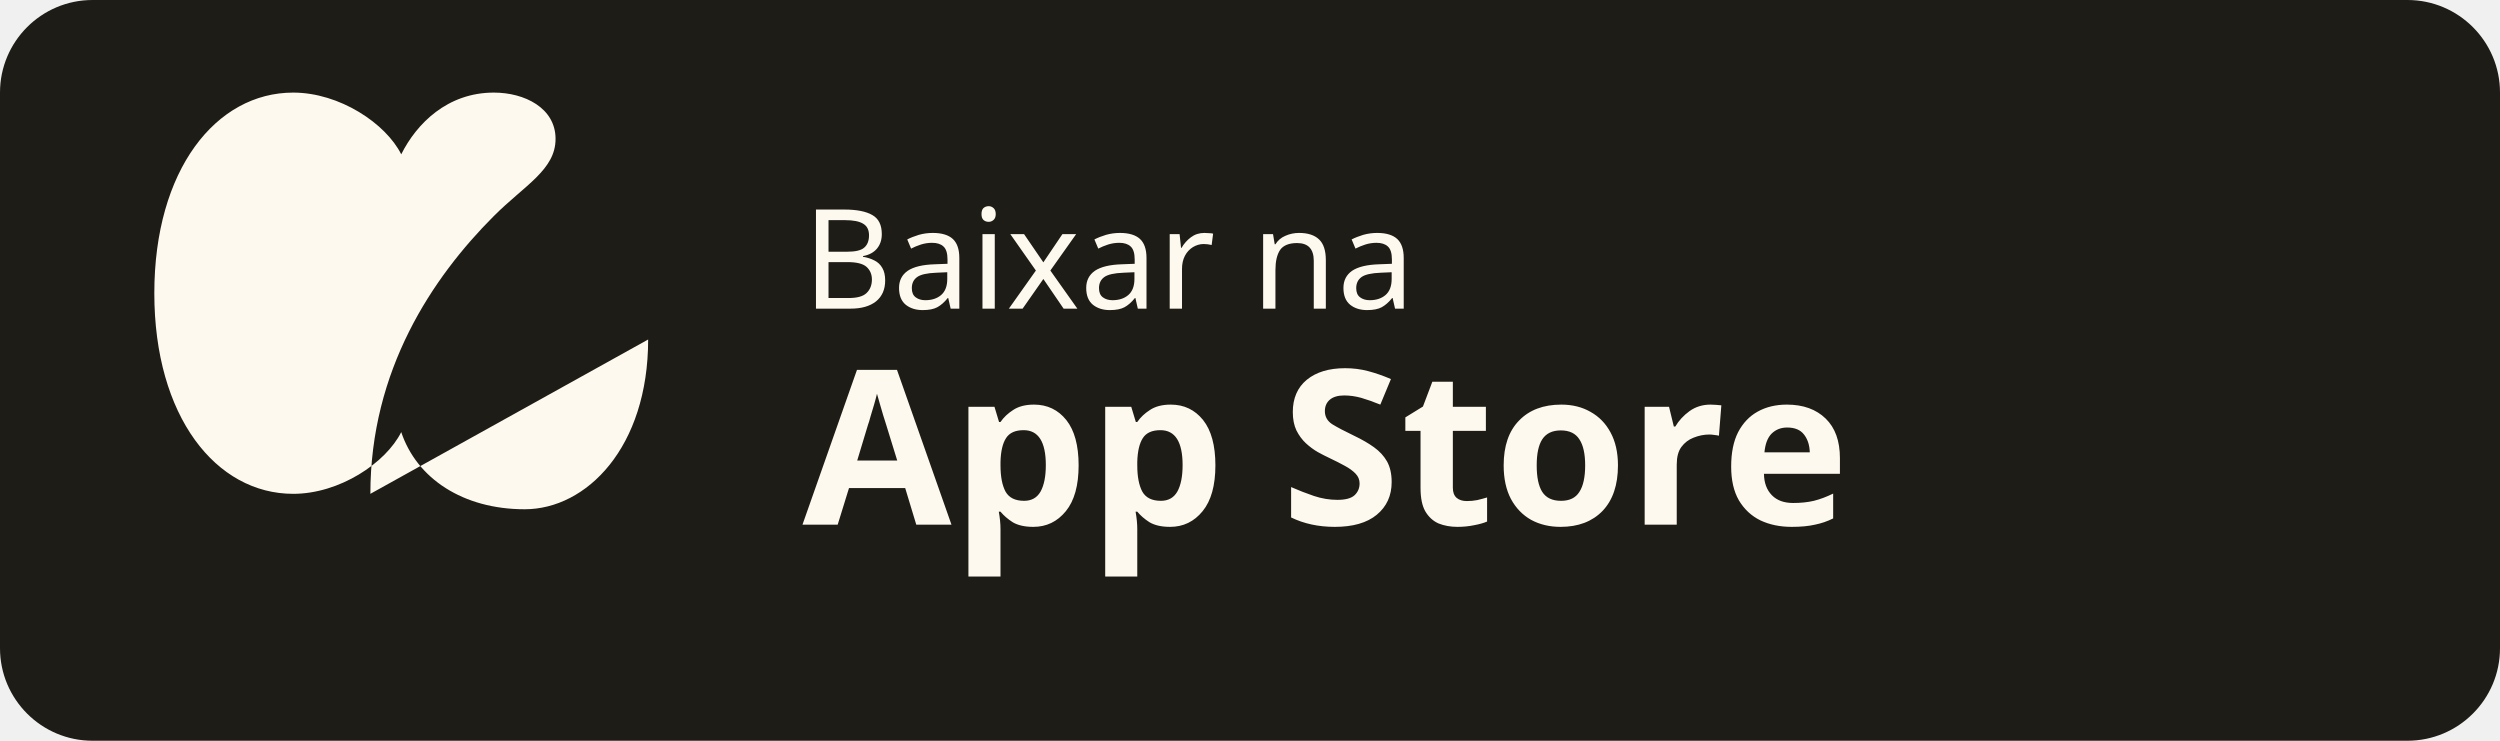
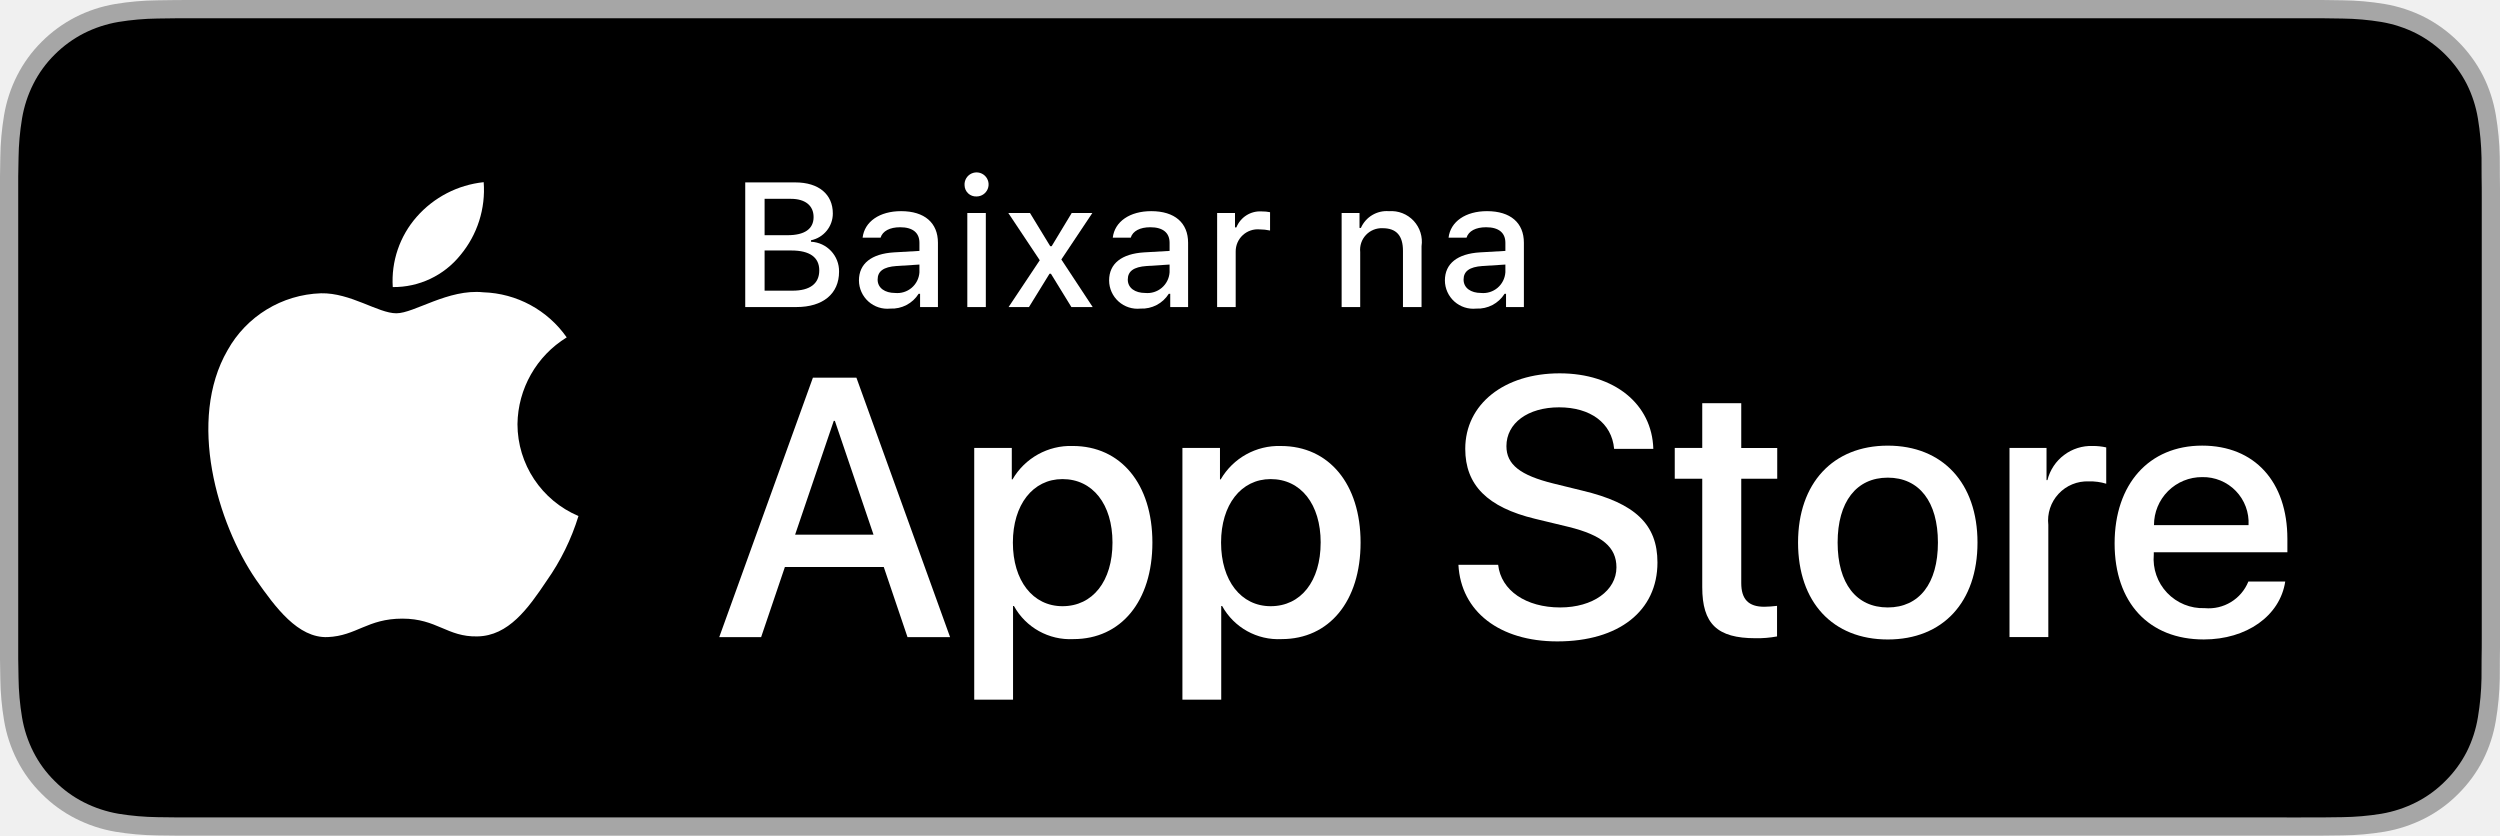
- <svg xmlns="http://www.w3.org/2000/svg" width="162" height="48" viewBox="0 0 162 48" role="img" aria-label="Baixar na App Store">
-   <rect width="162" height="48" rx="6" fill="#1D1C16" />
-   <path fill="#FEF9EF" d="M24 32c0-8 4-14 8-18 2-2 4-3 4-5 0-2-2-3-4-3-3 0-5 2-6 4-1-2-4-4-7-4-5 0-9 5-9 13 0 8 4 13 9 13 3 0 6-2 7-4 1 3 4 5 8 5 4 0 8-4 8-11z" />
-   <text x="52" y="20" fill="#FEF9EF" font-family="system-ui,sans-serif" font-size="9" font-weight="500">Baixar na</text>
-   <text x="52" y="34" fill="#FEF9EF" font-family="system-ui,sans-serif" font-size="14" font-weight="600">App Store</text>
+ <svg xmlns="http://www.w3.org/2000/svg" id="livetype" width="119.664" height="40" viewBox="0 0 119.664 40">
+   <g>
+     <g>
+       <g>
+         <path d="M110.135,0H9.535c-.367,0-.729,0-1.095.002-.306.002-.61.008-.919.013A13.215,13.215,0,0,0,5.517.191a6.665,6.665,0,0,0-1.901.627A6.438,6.438,0,0,0,1.998,1.997,6.258,6.258,0,0,0,.819,3.618a6.601,6.601,0,0,0-.625,1.903,12.993,12.993,0,0,0-.179,2.002C.006,7.83.005,8.138,0,8.444V31.559c.005.31.006.611.015.922a12.992,12.992,0,0,0,.179,2.002,6.588,6.588,0,0,0,.625,1.904A6.208,6.208,0,0,0,1.998,38.001a6.274,6.274,0,0,0,1.619,1.179,6.701,6.701,0,0,0,1.901.631,13.455,13.455,0,0,0,2.004.177c.309.007.613.011.919.011C8.806,40,9.168,40,9.535,40H110.135c.359,0,.725,0,1.084-.002.305,0,.617-.004.922-.011a13.279,13.279,0,0,0,2-.177,6.804,6.804,0,0,0,1.908-.631,6.277,6.277,0,0,0,1.617-1.179,6.395,6.395,0,0,0,1.182-1.614,6.604,6.604,0,0,0,.619-1.904,13.506,13.506,0,0,0,.186-2.002c.004-.311.004-.611.004-.922.008-.363.008-.725.008-1.094V9.536c0-.366,0-.729-.008-1.092,0-.307,0-.614-.004-.921a13.507,13.507,0,0,0-.186-2.002,6.618,6.618,0,0,0-.619-1.903,6.466,6.466,0,0,0-2.799-2.8,6.768,6.768,0,0,0-1.908-.627,13.044,13.044,0,0,0-2-.177c-.305-.005-.617-.011-.922-.013-.359-.002-.725-.002-1.084-.002Z" style="fill: #a6a6a6" />
+         <path d="M8.445,39.125c-.305,0-.602-.004-.904-.011a12.687,12.687,0,0,1-1.869-.163,5.884,5.884,0,0,1-1.657-.548,5.406,5.406,0,0,1-1.397-1.017,5.321,5.321,0,0,1-1.021-1.397,5.722,5.722,0,0,1-.543-1.657,12.414,12.414,0,0,1-.167-1.875c-.006-.211-.015-.913-.015-.913V8.444S.882,7.753.888,7.55a12.37,12.37,0,0,1,.166-1.872,5.755,5.755,0,0,1,.543-1.662A5.373,5.373,0,0,1,2.612,2.618,5.565,5.565,0,0,1,4.014,1.595a5.823,5.823,0,0,1,1.653-.544A12.586,12.586,0,0,1,7.543.887L8.445.875H111.214l.913.013a12.385,12.385,0,0,1,1.858.163,5.938,5.938,0,0,1,1.671.548,5.594,5.594,0,0,1,2.415,2.42,5.763,5.763,0,0,1,.535,1.649,12.995,12.995,0,0,1,.174,1.887c.003.283.003.587.003.89.008.375.008.732.008,1.092V30.465c0,.363,0,.718-.008,1.075,0,.325,0,.623-.004.93a12.731,12.731,0,0,1-.171,1.853,5.739,5.739,0,0,1-.54,1.67,5.48,5.48,0,0,1-1.016,1.386,5.413,5.413,0,0,1-1.399,1.022,5.862,5.862,0,0,1-1.668.55,12.542,12.542,0,0,1-1.869.163c-.293.007-.6.011-.897.011l-1.084.002Z" />
+       </g>
+       <g id="_Group_" data-name="&lt;Group&gt;">
+         <g id="_Group_2" data-name="&lt;Group&gt;">
+           <g id="_Group_3" data-name="&lt;Group&gt;">
+             <path id="_Path_" data-name="&lt;Path&gt;" d="M24.769,20.301a4.949,4.949,0,0,1,2.357-4.152,5.066,5.066,0,0,0-3.991-2.158c-1.679-.176-3.307,1.005-4.163,1.005-.872,0-2.19-.987-3.608-.958a5.315,5.315,0,0,0-4.473,2.728c-1.934,3.348-.491,8.269,1.361,10.976.927,1.325,2.01,2.806,3.428,2.753,1.387-.058,1.905-.884,3.579-.884,1.659,0,2.145.884,3.591.851,1.488-.024,2.426-1.331,3.321-2.669a10.962,10.962,0,0,0,1.518-3.093A4.782,4.782,0,0,1,24.769,20.301Z" style="fill: #fff" />
+             <path id="_Path_2" data-name="&lt;Path&gt;" d="M22.037,12.211a4.872,4.872,0,0,0,1.115-3.491,4.957,4.957,0,0,0-3.208,1.66,4.636,4.636,0,0,0-1.144,3.361A4.099,4.099,0,0,0,22.037,12.211Z" style="fill: #fff" />
+           </g>
+         </g>
+         <g>
+           <path d="M42.302,27.14h-4.733l-1.137,3.356H34.427l4.483-12.418h2.083l4.483,12.418H43.438ZM38.059,25.591h3.752l-1.85-5.447h-.052Z" style="fill: #fff" />
+           <path d="M55.16,25.97c0,2.813-1.506,4.621-3.778,4.621a3.069,3.069,0,0,1-2.849-1.584h-.043v4.484h-1.858V21.442H48.43v1.506h.034a3.212,3.212,0,0,1,2.883-1.601C53.645,21.348,55.16,23.164,55.16,25.97Zm-1.91,0c0-1.833-.947-3.038-2.393-3.038-1.42,0-2.375,1.23-2.375,3.038,0,1.824.955,3.046,2.375,3.046C52.302,29.016,53.25,27.819,53.25,25.97Z" style="fill: #fff" />
+           <path d="M65.125,25.97c0,2.813-1.506,4.621-3.778,4.621a3.069,3.069,0,0,1-2.849-1.584h-.043v4.484h-1.858V21.442H58.395v1.506h.034A3.212,3.212,0,0,1,61.312,21.348C63.61,21.348,65.125,23.164,65.125,25.97Zm-1.91,0c0-1.833-.947-3.038-2.393-3.038-1.42,0-2.375,1.23-2.375,3.038,0,1.824.955,3.046,2.375,3.046C62.267,29.016,63.214,27.819,63.214,25.97Z" style="fill: #fff" />
+           <path d="M71.71,27.036c.138,1.231,1.334,2.04,2.969,2.04,1.566,0,2.693-.809,2.693-1.919,0-.964-.68-1.541-2.289-1.937l-1.609-.388c-2.28-.551-3.339-1.617-3.339-3.348,0-2.143,1.867-3.614,4.519-3.614,2.624,0,4.423,1.472,4.483,3.614h-1.876c-.112-1.239-1.137-1.987-2.634-1.987s-2.521.757-2.521,1.858c0,.878.654,1.395,2.255,1.79l1.368.336c2.548.603,3.606,1.626,3.606,3.442,0,2.323-1.851,3.778-4.794,3.778-2.754,0-4.613-1.421-4.733-3.667Z" style="fill: #fff" />
+           <path d="M83.346,19.3v2.143h1.722v1.472H83.346v4.991c0,.775.345,1.137,1.102,1.137a5.808,5.808,0,0,0,.611-.043v1.463a5.104,5.104,0,0,1-1.032.086c-1.833,0-2.548-.688-2.548-2.444V22.914H80.163V21.442H81.479V19.3Z" style="fill: #fff" />
+           <path d="M86.065,25.97c0-2.849,1.678-4.639,4.294-4.639,2.625,0,4.295,1.79,4.295,4.639,0,2.856-1.661,4.639-4.295,4.639C87.726,30.608,86.065,28.826,86.065,25.97Zm6.695,0c0-1.954-.896-3.107-2.401-3.107s-2.4,1.162-2.4,3.107c0,1.962.895,3.106,2.4,3.106S92.76,27.932,92.76,25.97Z" style="fill: #fff" />
+           <path d="M96.186,21.442h1.772v1.541h.043a2.159,2.159,0,0,1,2.178-1.636,2.866,2.866,0,0,1,.637.069v1.738a2.598,2.598,0,0,0-.835-.112,1.873,1.873,0,0,0-1.937,2.083v5.37h-1.858Z" style="fill: #fff" />
+           <path d="M109.384,27.837c-.25,1.644-1.851,2.771-3.898,2.771-2.634,0-4.269-1.765-4.269-4.596,0-2.84,1.644-4.682,4.19-4.682,2.505,0,4.08,1.721,4.08,4.466v.637h-6.395v.112a2.358,2.358,0,0,0,2.436,2.564,2.048,2.048,0,0,0,2.091-1.273Zm-6.282-2.702h4.526a2.177,2.177,0,0,0-2.221-2.298A2.292,2.292,0,0,0,103.102,25.135Z" style="fill: #fff" />
+         </g>
+       </g>
+     </g>
+     <g id="_Group_4" data-name="&lt;Group&gt;">
+       <g>
+         <path d="M35.671,14.698V8.731h2.398c1.121,0,1.795.57,1.795,1.488a1.308,1.308,0,0,1-1.046,1.282v.07a1.411,1.411,0,0,1,1.344,1.435c0,1.05-.765,1.691-2.039,1.691Zm.927-3.44h1.1c.819,0,1.245-.302,1.245-.868,0-.55-.401-.873-1.088-.873H36.598Zm1.34,2.655c.835,0,1.277-.339,1.277-.972,0-.625-.459-.951-1.331-.951H36.598v1.923Z" style="fill: #fff" />
+         <path d="M41.114,13.424c0-.811.604-1.278,1.675-1.344l1.22-.07v-.389c0-.476-.314-.744-.922-.744-.496,0-.84.182-.938.5h-.86c.091-.773.818-1.27,1.84-1.27,1.129,0,1.766.562,1.766,1.513v3.077h-.855v-.633h-.07a1.515,1.515,0,0,1-1.353.707A1.36,1.36,0,0,1,41.114,13.424Zm2.895-.385v-.376l-1.1.07c-.62.042-.901.252-.901.649,0,.405.352.641.835.641A1.062,1.062,0,0,0,44.009,13.04Z" style="fill: #fff" />
+         <path d="M46.169,8.863a.576.576,0,1,1,.575.541A.547.547,0,0,1,46.169,8.863Zm.132,1.332h.886v4.503H46.301Z" style="fill: #fff" />
+         <path d="M50.236,13.102,49.252,14.698h-.976l1.493-2.241-1.506-2.262h1.038l.968,1.588h.07l.959-1.588h.988l-1.484,2.225,1.501,2.278H51.283l-.98-1.596Z" style="fill: #fff" />
+         <path d="M53.088,13.424c0-.811.604-1.278,1.675-1.344l1.22-.07v-.389c0-.476-.314-.744-.922-.744-.496,0-.84.182-.938.5h-.86c.091-.773.818-1.27,1.84-1.27,1.129,0,1.766.562,1.766,1.513v3.077h-.855v-.633h-.07a1.515,1.515,0,0,1-1.353.707A1.36,1.36,0,0,1,53.088,13.424Zm2.895-.385v-.376l-1.1.07c-.62.042-.901.252-.901.649,0,.405.352.641.835.641A1.062,1.062,0,0,0,55.982,13.04Z" style="fill: #fff" />
+         <path d="M58.259,10.195h.855v.69h.066a1.221,1.221,0,0,1,1.216-.765,1.868,1.868,0,0,1,.396.037v.877a2.434,2.434,0,0,0-.496-.054,1.055,1.055,0,0,0-1.149,1.059v2.659h-.889Z" style="fill: #fff" />
+         <path d="M64.218,10.195h.856v.715h.066a1.348,1.348,0,0,1,1.344-.802,1.465,1.465,0,0,1,1.559,1.675v2.915h-.889V12.006c0-.724-.314-1.083-.972-1.083a1.033,1.033,0,0,0-1.075,1.141v2.634h-.889Z" style="fill: #fff" />
+         <path d="M69.161,13.424c0-.811.604-1.278,1.675-1.344l1.22-.07v-.389c0-.476-.314-.744-.922-.744-.496,0-.84.182-.938.5h-.86c.091-.773.818-1.27,1.84-1.27,1.129,0,1.766.562,1.766,1.513v3.077h-.855v-.633h-.07a1.515,1.515,0,0,1-1.353.707A1.36,1.36,0,0,1,69.161,13.424Zm2.895-.385v-.376l-1.1.07c-.62.042-.901.252-.901.649,0,.405.352.641.835.641A1.062,1.062,0,0,0,72.055,13.04Z" style="fill: #fff" />
+       </g>
+     </g>
+   </g>
</svg>
